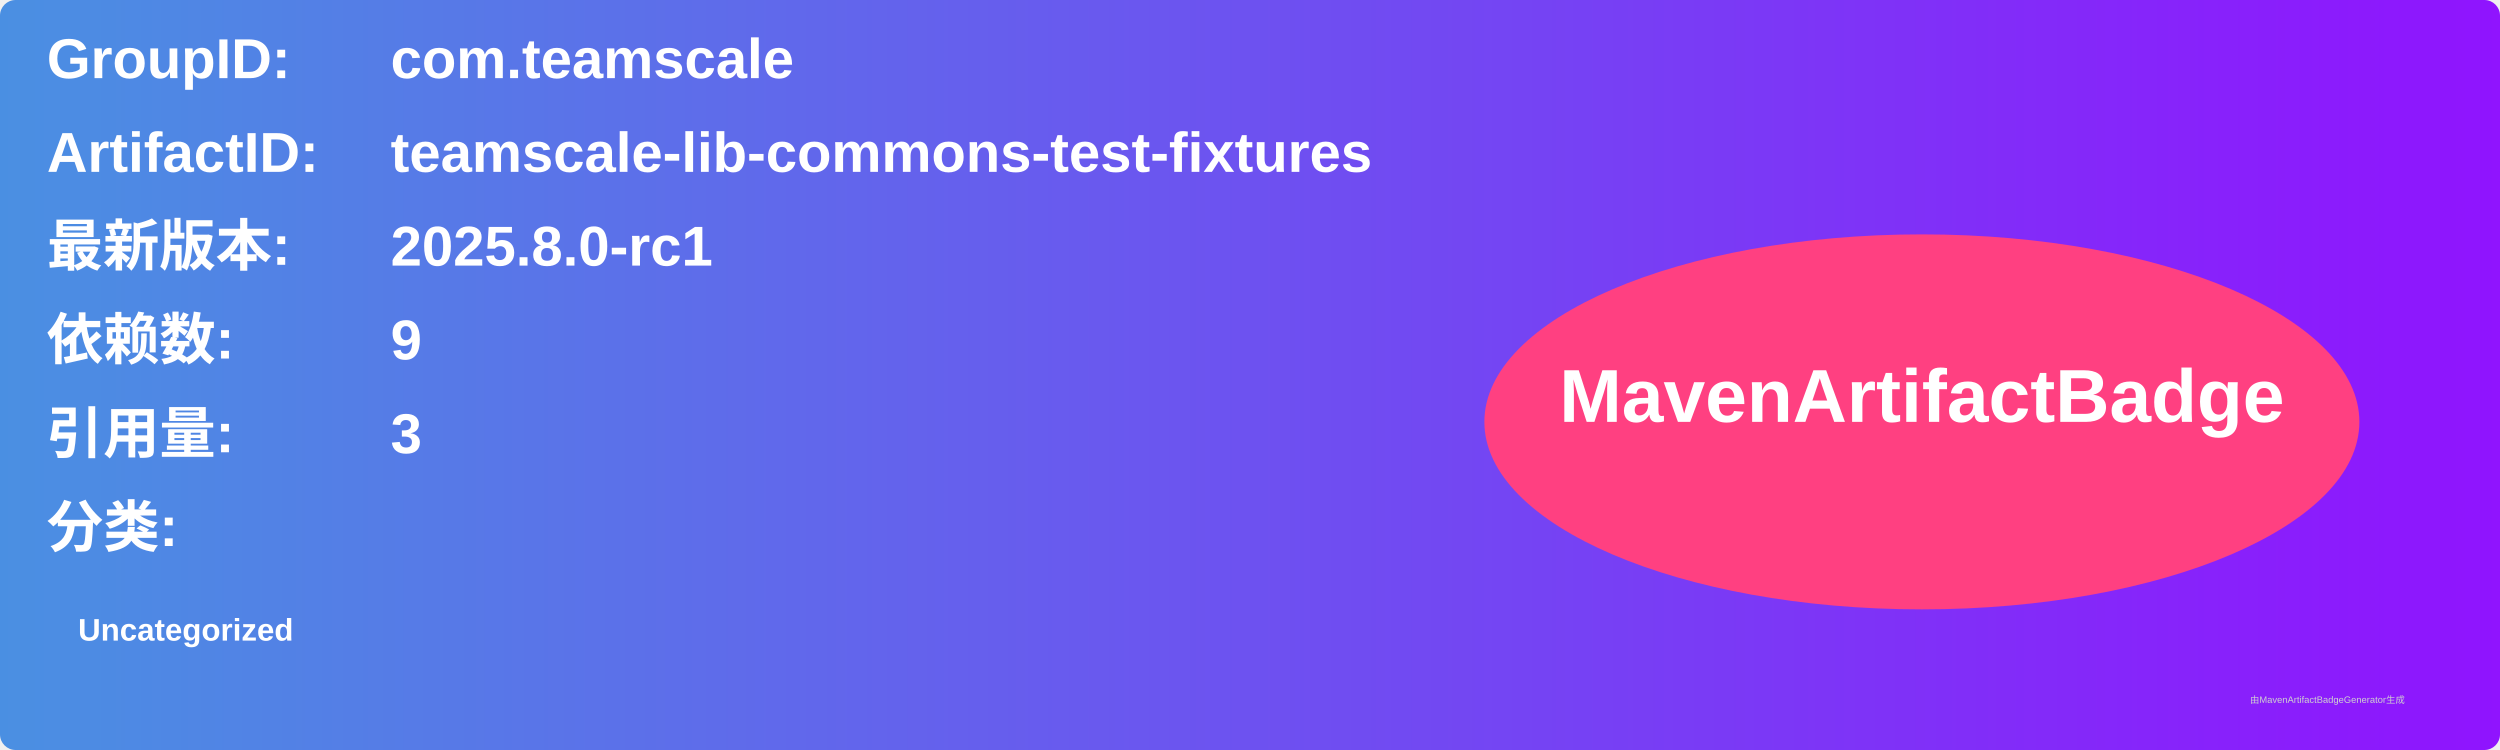
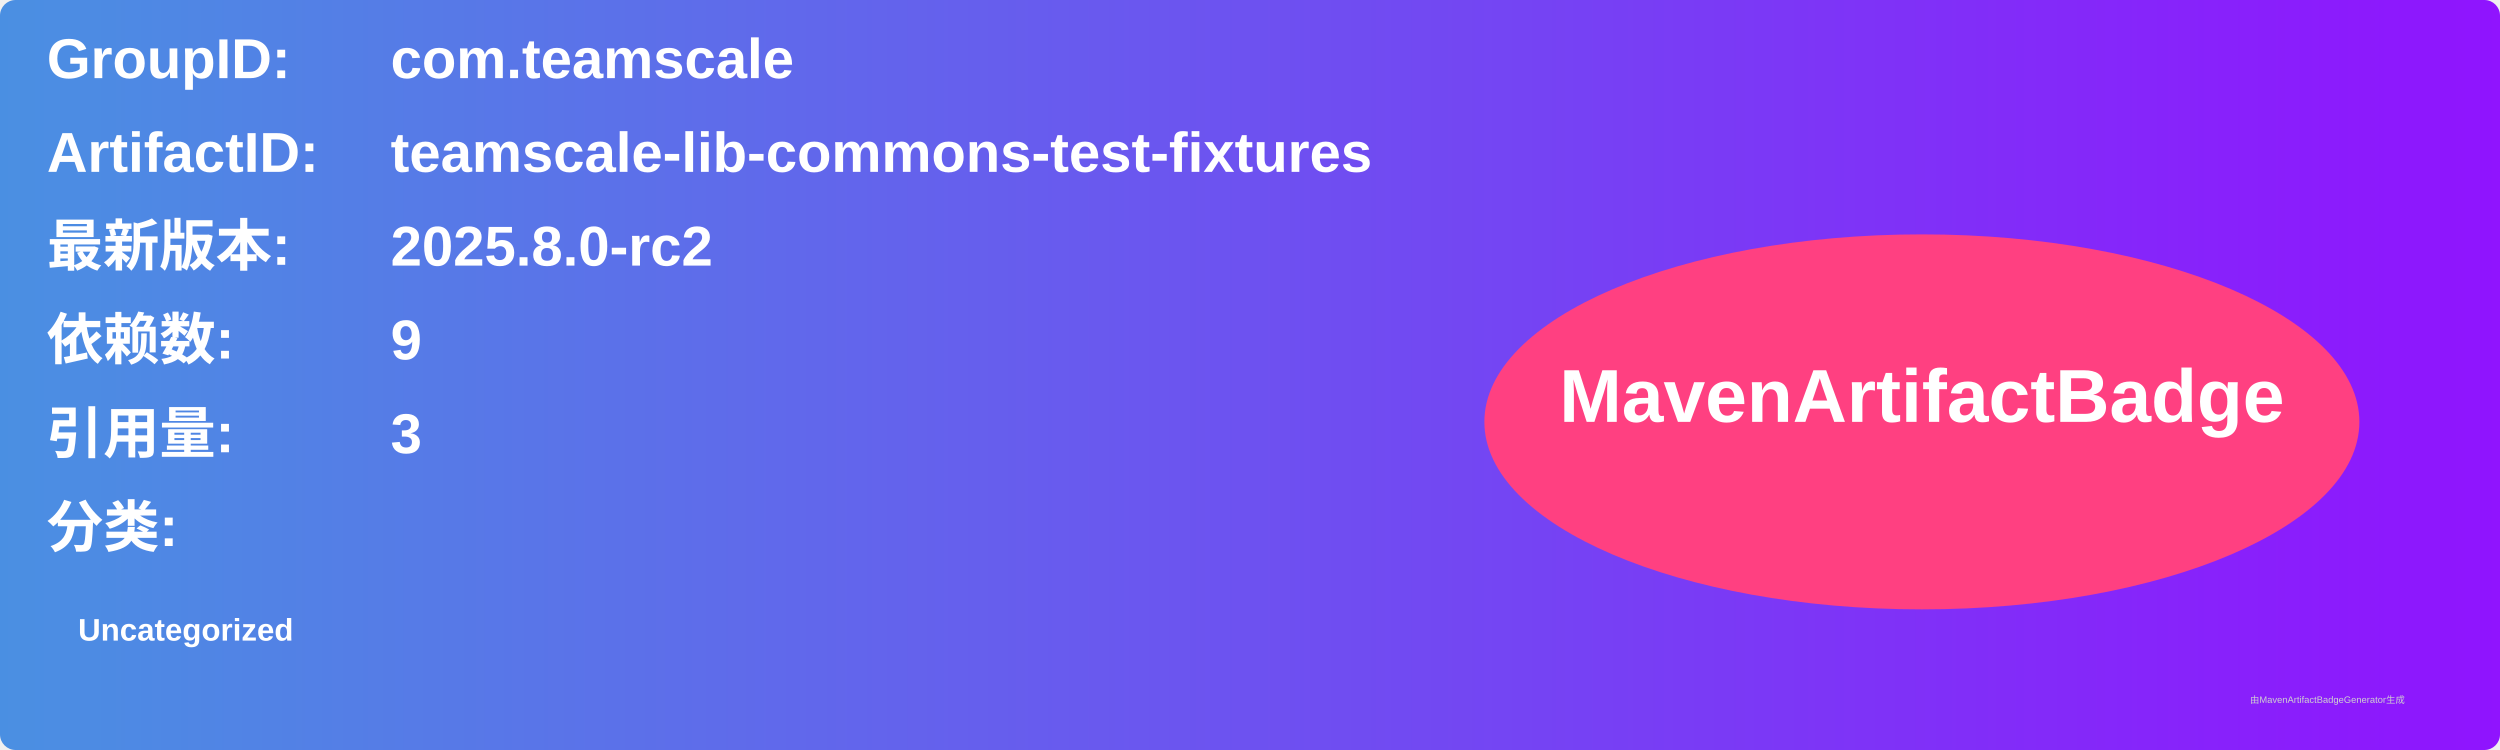
<svg xmlns="http://www.w3.org/2000/svg" width="800" height="240" viewBox="0 0 800 240">
  <linearGradient id="grad" x1="0%" y1="0%" x2="100%" y2="0%">
    <stop offset="0%" stop-color="#4a90e2" />
    <stop offset="100%" stop-color="#9013fe" />
  </linearGradient>
  <rect width="100%" height="100%" rx="5" ry="5" fill="url(#grad)" />
  <g transform="translate(15, 15)">
    <text x="0" y="10" font-family="Arial" font-size="18" fill="white" font-weight="bold" width="260">GroupID:</text>
    <text x="110" y="10" font-family="Arial" font-size="18" fill="white" font-weight="bold" width="460">com.teamscale</text>
    <text x="0" y="40" font-family="Arial" font-size="18" fill="white" font-weight="bold" width="260">ArtifactID:</text>
    <text x="110" y="40" font-family="Arial" font-size="18" fill="white" font-weight="bold" width="460">teamscale-lib-commons-test-fixtures</text>
    <text x="0" y="70" font-family="Arial" font-size="18" fill="white" font-weight="bold">最新版本:</text>
    <text x="110" y="70" font-family="Arial" font-size="18" fill="white" font-weight="bold">
-       <tspan font-weight="bold">2025.8.0-rc1</tspan>
+       <tspan font-weight="bold">2025.8.0-rc2</tspan>
    </text>
    <text x="0" y="100" font-family="Arial" font-size="18" fill="white" font-weight="bold">依赖数: </text>
    <text x="110" y="100" font-family="Arial" font-size="18" fill="white">
      <tspan font-weight="bold">9</tspan>
    </text>
    <text x="0" y="130" font-family="Arial" font-size="18" fill="white" font-weight="bold">引用量: </text>
    <text x="110" y="130" font-family="Arial" font-size="18" fill="white">
      <tspan font-weight="bold">3</tspan>
    </text>
    <text x="0" y="160" font-family="Arial" font-size="18" fill="white" font-weight="bold">分类:</text>
    <text x="10" y="190" font-family="Arial" font-size="10" fill="white">
      <tspan font-weight="bold">Uncategorized</tspan>
    </text>
    <ellipse cx="600" cy="120" rx="140" ry="60" fill="#ff4081" />
    <text x="600" y="120" text-anchor="middle" font-family="Arial" font-size="24" fill="white" font-weight="bold">MavenArtifactBadge</text>
  </g>
  <text x="720" y="225" font-family="Arial" font-size="3" fill="#d0d0d0">由MavenArtifactBadgeGenerator生成</text>
</svg>
